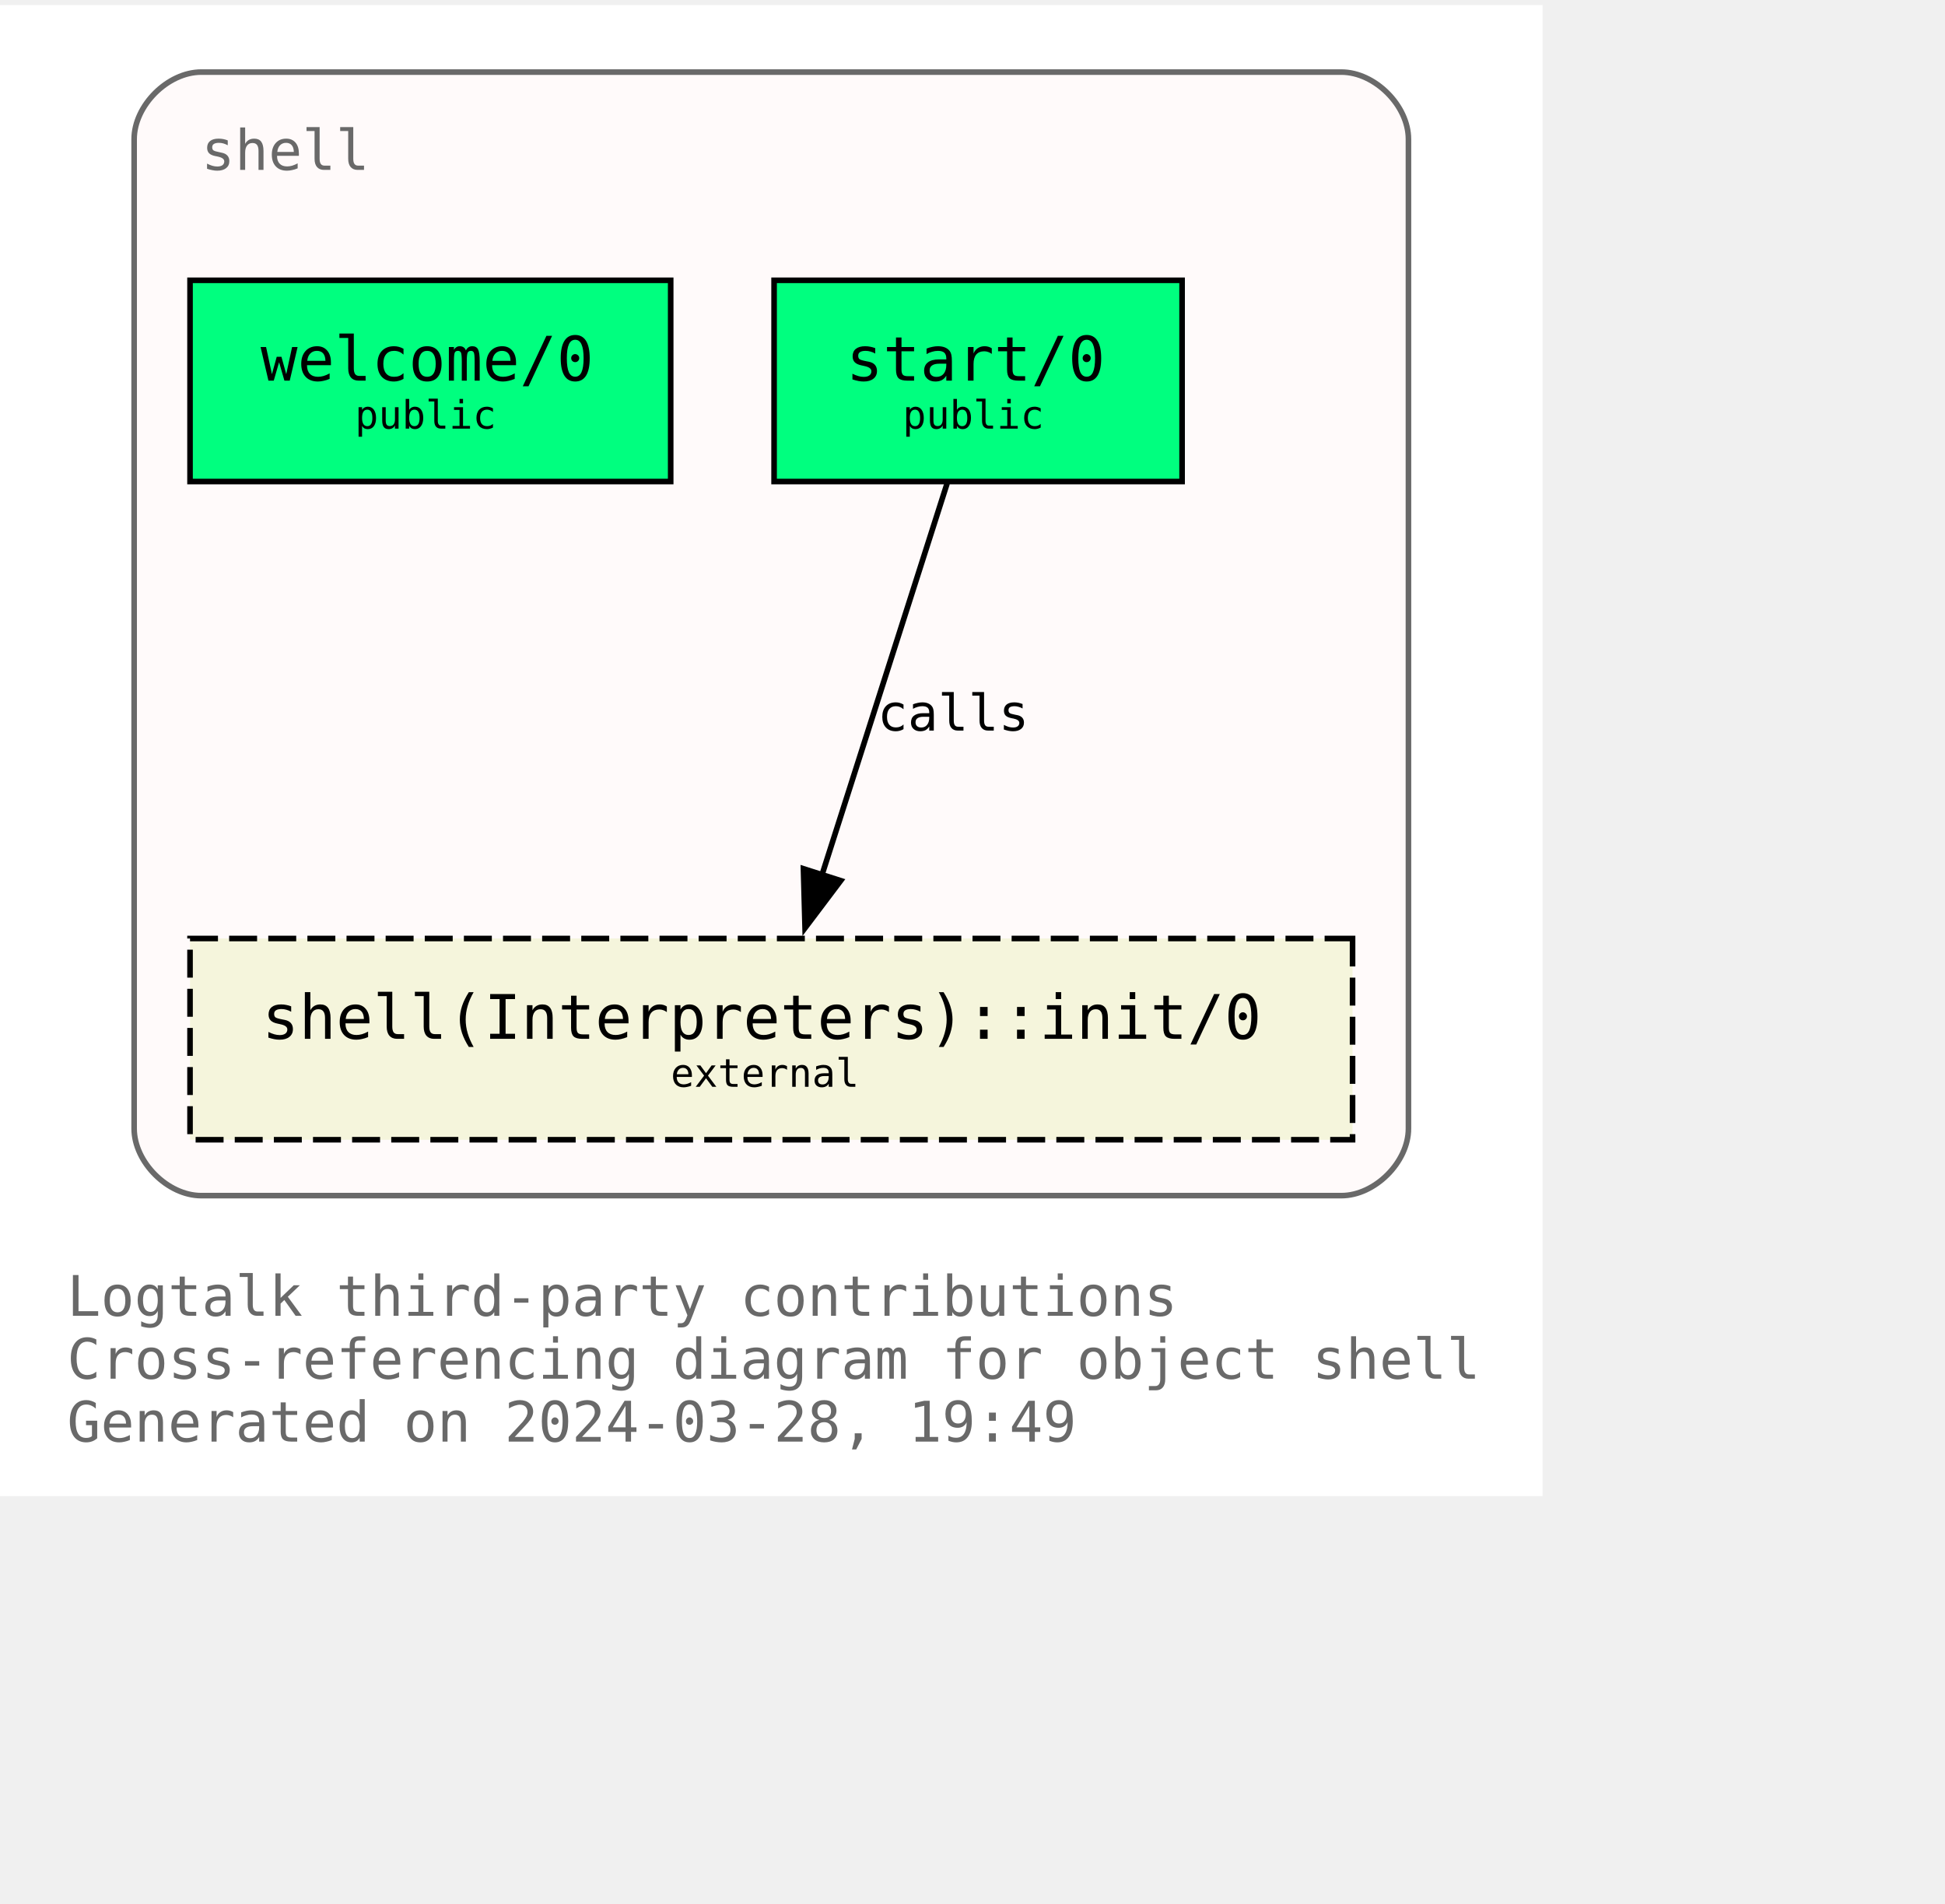
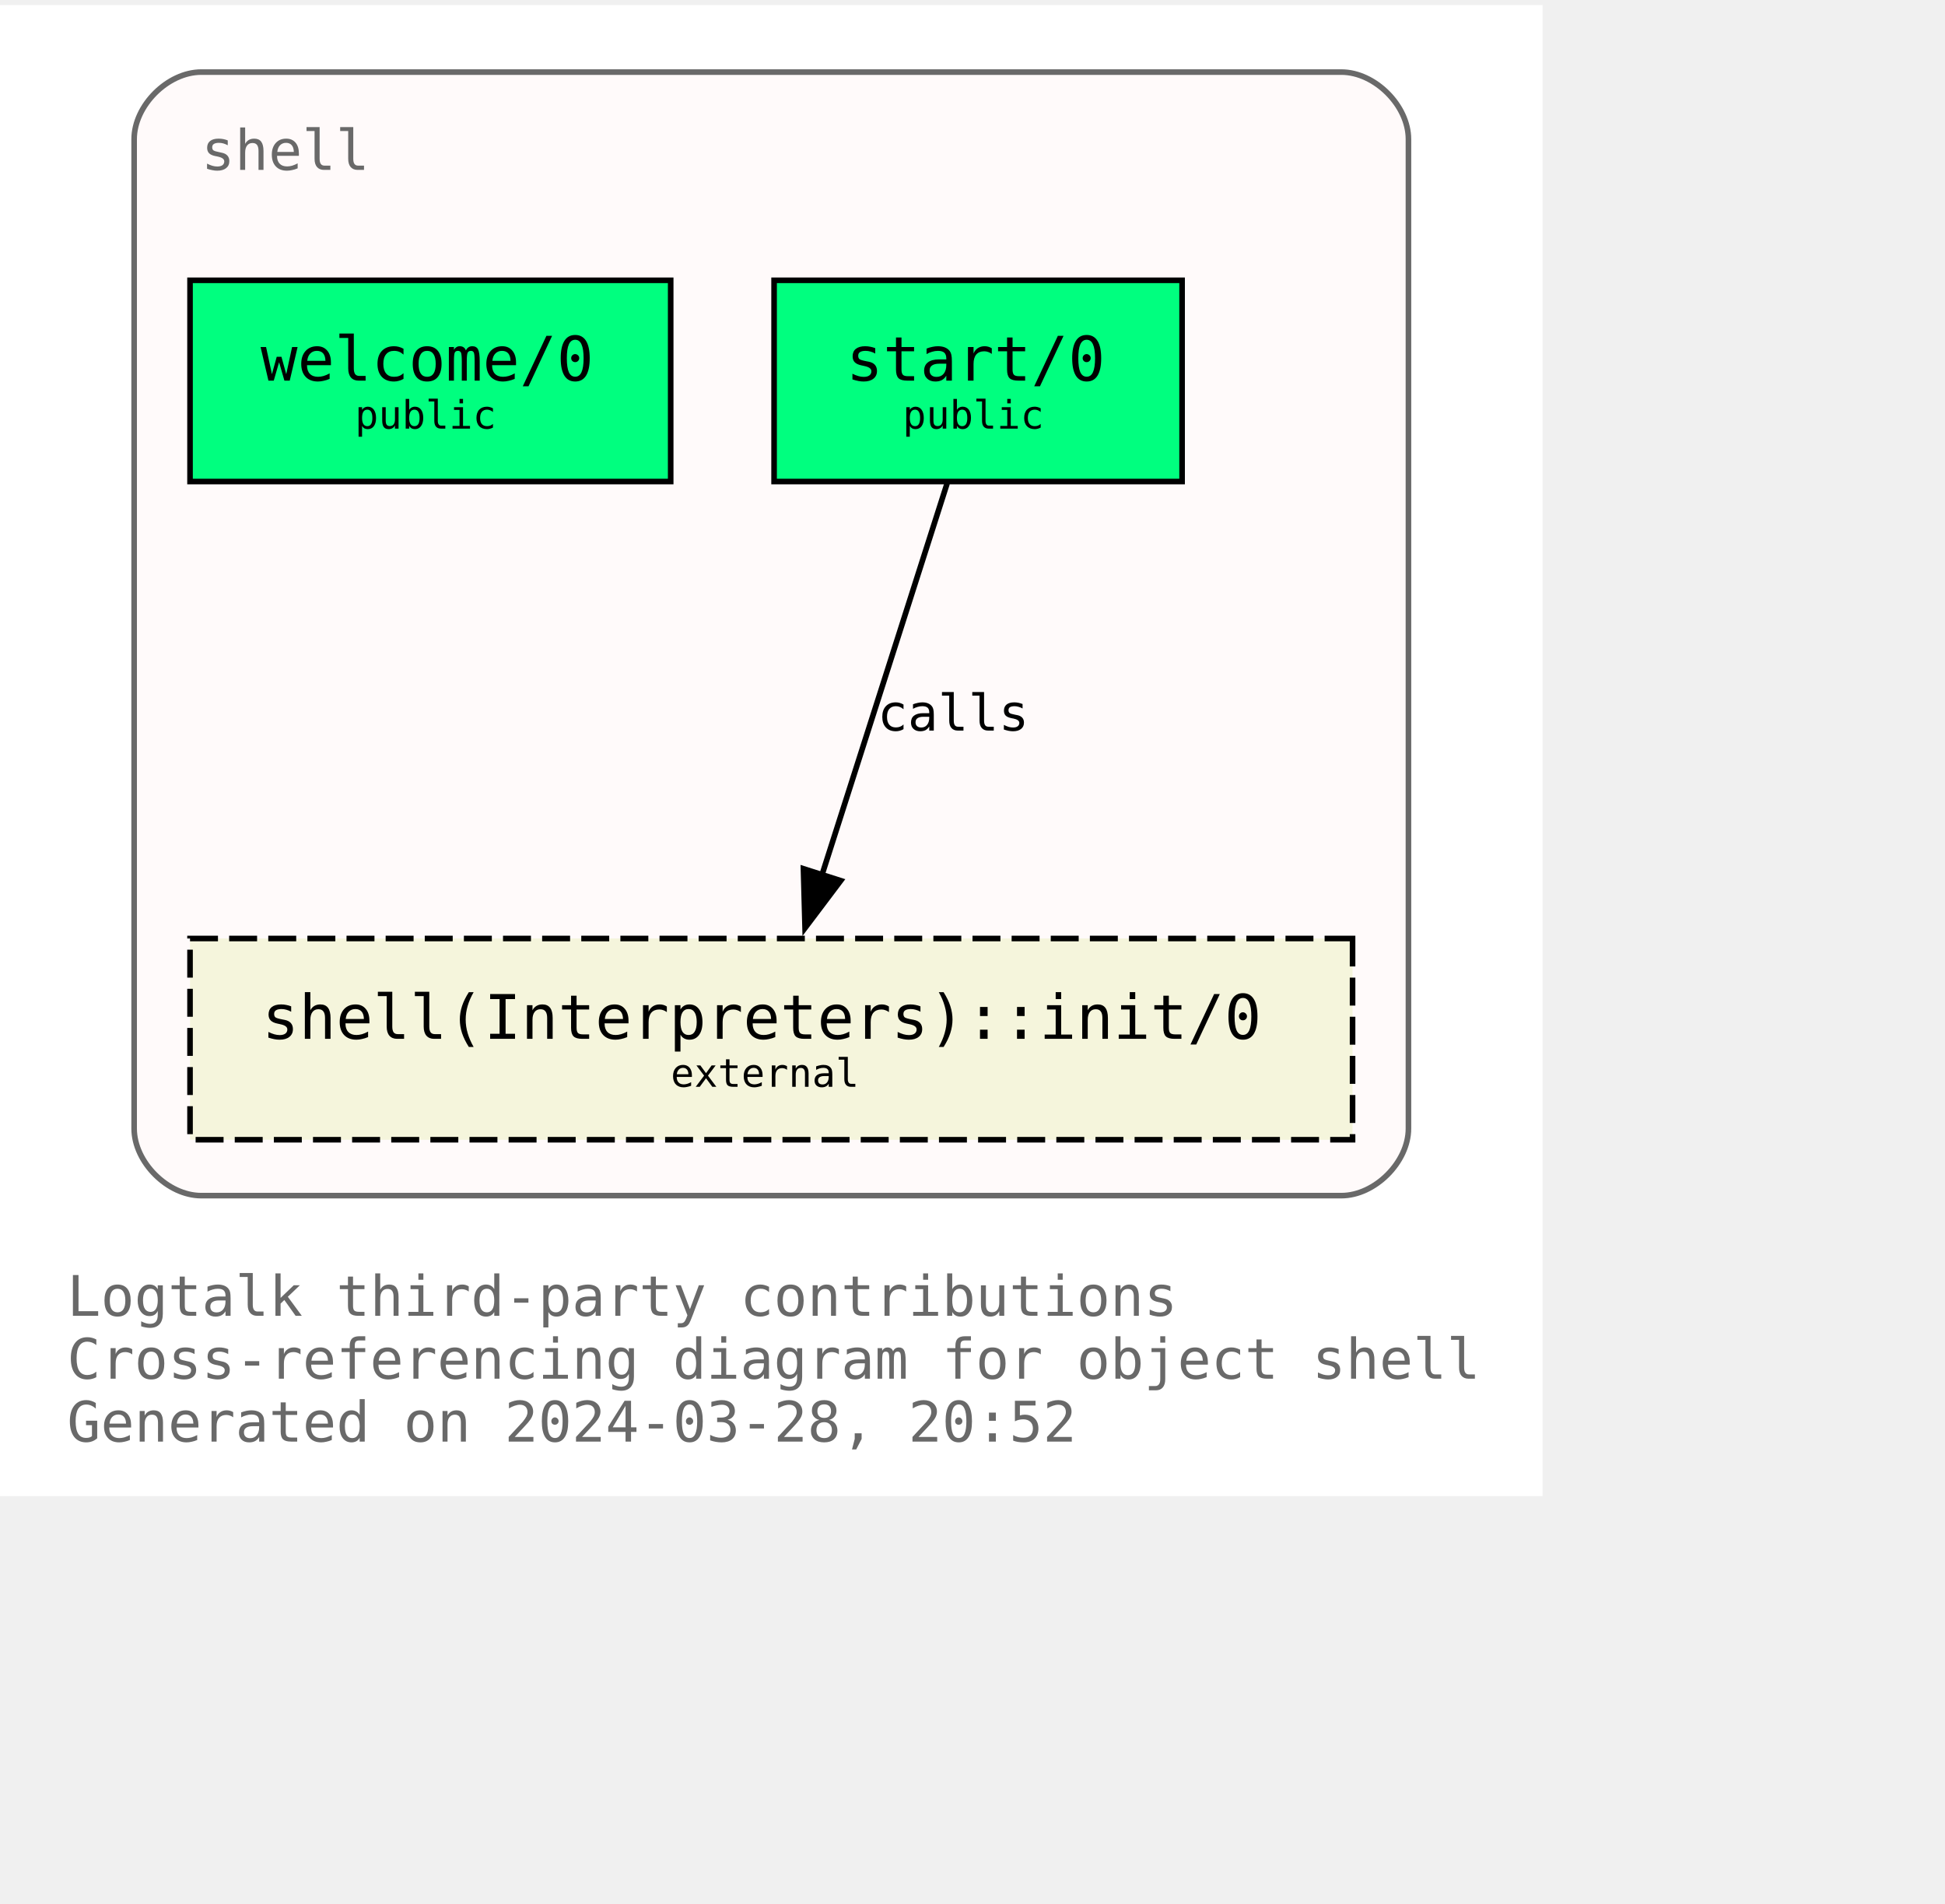
<svg xmlns="http://www.w3.org/2000/svg" xmlns:xlink="http://www.w3.org/1999/xlink" width="420pt" height="411pt" viewBox="72.00 72.00 348.00 338.75">
  <g id="graph0" class="graph" transform="scale(1 1) rotate(0) translate(76 334.75)">
    <polygon fill="white" stroke="none" points="-4,4 -4,-262.75 272,-262.75 272,4 -4,4" />
    <text text-anchor="start" x="8" y="-28.25" font-family="Monospace" font-size="10.00" fill="dimgray">Logtalk third-party contributions</text>
    <text text-anchor="start" x="8" y="-17" font-family="Monospace" font-size="10.00" fill="dimgray">Cross-referencing diagram for object shell</text>
-     <text text-anchor="start" x="8" y="-5.75" font-family="Monospace" font-size="10.00" fill="dimgray">Generated on 2024-03-28, 19:49</text>
+     <text text-anchor="start" x="8" y="-5.75" font-family="Monospace" font-size="10.00" fill="dimgray">Generated on 2024-03-28, 20:52</text>
    <g id="clust1" class="cluster">
      <g id="a_clust1">
        <a xlink:title="shell">
          <path fill="snow" stroke="dimgray" d="M32,-49.75C32,-49.75 236,-49.75 236,-49.75 242,-49.75 248,-55.75 248,-61.75 248,-61.75 248,-238.75 248,-238.75 248,-244.75 242,-250.75 236,-250.75 236,-250.75 32,-250.75 32,-250.75 26,-250.75 20,-244.75 20,-238.75 20,-238.75 20,-61.75 20,-61.75 20,-55.75 26,-49.75 32,-49.75" />
          <g id="a_clust1_0">
-             <a xlink:href="https://github.com/LogtalkDotOrg/logtalk3/tree/871e8bdc13d4d515de2497731fb1720f6671a113/contributions/verdi_neruda/shell.lgt" xlink:title="https://github.com/LogtalkDotOrg/logtalk3/tree/871e8bdc13d4d515de2497731fb1720f6671a113/contributions/verdi_neruda/shell.lgt">
+             <a xlink:href="https://github.com/LogtalkDotOrg/logtalk3/tree/4b19ae05d18a711390c04c94168bbb6d7985c2b5/contributions/verdi_neruda/shell.lgt" xlink:title="https://github.com/LogtalkDotOrg/logtalk3/tree/4b19ae05d18a711390c04c94168bbb6d7985c2b5/contributions/verdi_neruda/shell.lgt">
              <text text-anchor="start" x="32" y="-233.25" font-family="Monospace" font-size="10.00" fill="dimgray">shell</text>
            </a>
          </g>
        </a>
      </g>
    </g>
    <g id="node1" class="node">
      <g id="a_node1">
-         <a xlink:href="https://github.com/LogtalkDotOrg/logtalk3/tree/871e8bdc13d4d515de2497731fb1720f6671a113/contributions/verdi_neruda/shell.lgt#L346" xlink:title="https://github.com/LogtalkDotOrg/logtalk3/tree/871e8bdc13d4d515de2497731fb1720f6671a113/contributions/verdi_neruda/shell.lgt#L346">
+         <a xlink:href="https://github.com/LogtalkDotOrg/logtalk3/tree/4b19ae05d18a711390c04c94168bbb6d7985c2b5/contributions/verdi_neruda/shell.lgt#L346" xlink:title="https://github.com/LogtalkDotOrg/logtalk3/tree/4b19ae05d18a711390c04c94168bbb6d7985c2b5/contributions/verdi_neruda/shell.lgt#L346">
          <polygon fill="springgreen" stroke="black" points="116,-213.5 30,-213.5 30,-177.5 116,-177.5 116,-213.5" />
          <text text-anchor="start" x="37.88" y="-196.32" font-family="Monospace" font-size="9.00"> </text>
          <text text-anchor="start" x="42.62" y="-195.55" font-family="Monospace" font-size="11.00">welcome/0</text>
          <text text-anchor="start" x="102.88" y="-196.32" font-family="Monospace" font-size="9.00"> </text>
          <text text-anchor="start" x="37.88" y="-185.45" font-family="Monospace" font-size="9.00"> </text>
          <text text-anchor="start" x="59.5" y="-186.97" font-family="Monospace" font-size="7.00">public</text>
          <text text-anchor="start" x="102.88" y="-185.45" font-family="Monospace" font-size="9.00"> </text>
        </a>
      </g>
    </g>
    <g id="node2" class="node">
      <g id="a_node2">
-         <a xlink:href="https://github.com/LogtalkDotOrg/logtalk3/tree/871e8bdc13d4d515de2497731fb1720f6671a113/contributions/verdi_neruda/shell.lgt#L358" xlink:title="https://github.com/LogtalkDotOrg/logtalk3/tree/871e8bdc13d4d515de2497731fb1720f6671a113/contributions/verdi_neruda/shell.lgt#L358">
+         <a xlink:href="https://github.com/LogtalkDotOrg/logtalk3/tree/4b19ae05d18a711390c04c94168bbb6d7985c2b5/contributions/verdi_neruda/shell.lgt#L358" xlink:title="https://github.com/LogtalkDotOrg/logtalk3/tree/4b19ae05d18a711390c04c94168bbb6d7985c2b5/contributions/verdi_neruda/shell.lgt#L358">
          <polygon fill="springgreen" stroke="black" points="207.5,-213.5 134.5,-213.5 134.5,-177.5 207.5,-177.5 207.5,-213.5" />
          <text text-anchor="start" x="142.38" y="-196.32" font-family="Monospace" font-size="9.00"> </text>
          <text text-anchor="start" x="147.38" y="-195.55" font-family="Monospace" font-size="11.00">start/0</text>
          <text text-anchor="start" x="194.38" y="-196.32" font-family="Monospace" font-size="9.00"> </text>
          <text text-anchor="start" x="142.38" y="-185.45" font-family="Monospace" font-size="9.00"> </text>
          <text text-anchor="start" x="157.5" y="-186.97" font-family="Monospace" font-size="7.00">public</text>
          <text text-anchor="start" x="194.38" y="-185.45" font-family="Monospace" font-size="9.00"> </text>
        </a>
      </g>
    </g>
    <g id="node3" class="node">
      <g id="a_node3">
        <a xlink:href="https://logtalk.org/library/shell_1.html#init/0" xlink:title="https://logtalk.org/library/shell_1.html#init/0">
          <polygon fill="beige" stroke="black" stroke-dasharray="5,2" points="238,-95.75 30,-95.75 30,-59.75 238,-59.75 238,-95.75" />
          <text text-anchor="start" x="37.88" y="-78.58" font-family="Monospace" font-size="9.00"> </text>
          <text text-anchor="start" x="42.88" y="-77.8" font-family="Monospace" font-size="11.00">shell(Interpreters)::init/0</text>
          <text text-anchor="start" x="224.88" y="-78.58" font-family="Monospace" font-size="9.00"> </text>
          <text text-anchor="start" x="37.88" y="-67.7" font-family="Monospace" font-size="9.00"> </text>
          <text text-anchor="start" x="116" y="-69.22" font-family="Monospace" font-size="7.00">external</text>
          <text text-anchor="start" x="224.88" y="-67.7" font-family="Monospace" font-size="9.00"> </text>
        </a>
      </g>
    </g>
    <g id="edge1" class="edge">
      <g id="a_edge1">
-         <a xlink:href="https://github.com/LogtalkDotOrg/logtalk3/tree/871e8bdc13d4d515de2497731fb1720f6671a113/contributions/verdi_neruda/shell.lgt#L360" xlink:title="calls">
+         <a xlink:href="https://github.com/LogtalkDotOrg/logtalk3/tree/4b19ae05d18a711390c04c94168bbb6d7985c2b5/contributions/verdi_neruda/shell.lgt#L360" xlink:title="calls">
          <path fill="none" stroke="black" d="M165.46,-177.17C159.55,-158.67 150.09,-129.07 143.08,-107.16" />
          <polygon fill="black" stroke="black" points="146.42,-106.1 140.04,-97.64 139.75,-108.23 146.42,-106.1" />
        </a>
      </g>
      <g id="a_edge1-label">
-         <a xlink:href="https://github.com/LogtalkDotOrg/logtalk3/tree/871e8bdc13d4d515de2497731fb1720f6671a113/contributions/verdi_neruda/shell.lgt#L360" xlink:title="https://github.com/LogtalkDotOrg/logtalk3/tree/871e8bdc13d4d515de2497731fb1720f6671a113/contributions/verdi_neruda/shell.lgt#L360">
+         <a xlink:href="https://github.com/LogtalkDotOrg/logtalk3/tree/4b19ae05d18a711390c04c94168bbb6d7985c2b5/contributions/verdi_neruda/shell.lgt#L360" xlink:title="https://github.com/LogtalkDotOrg/logtalk3/tree/4b19ae05d18a711390c04c94168bbb6d7985c2b5/contributions/verdi_neruda/shell.lgt#L360">
          <text text-anchor="start" x="153" y="-132.95" font-family="Monospace" font-size="9.00">calls</text>
        </a>
      </g>
    </g>
  </g>
</svg>
